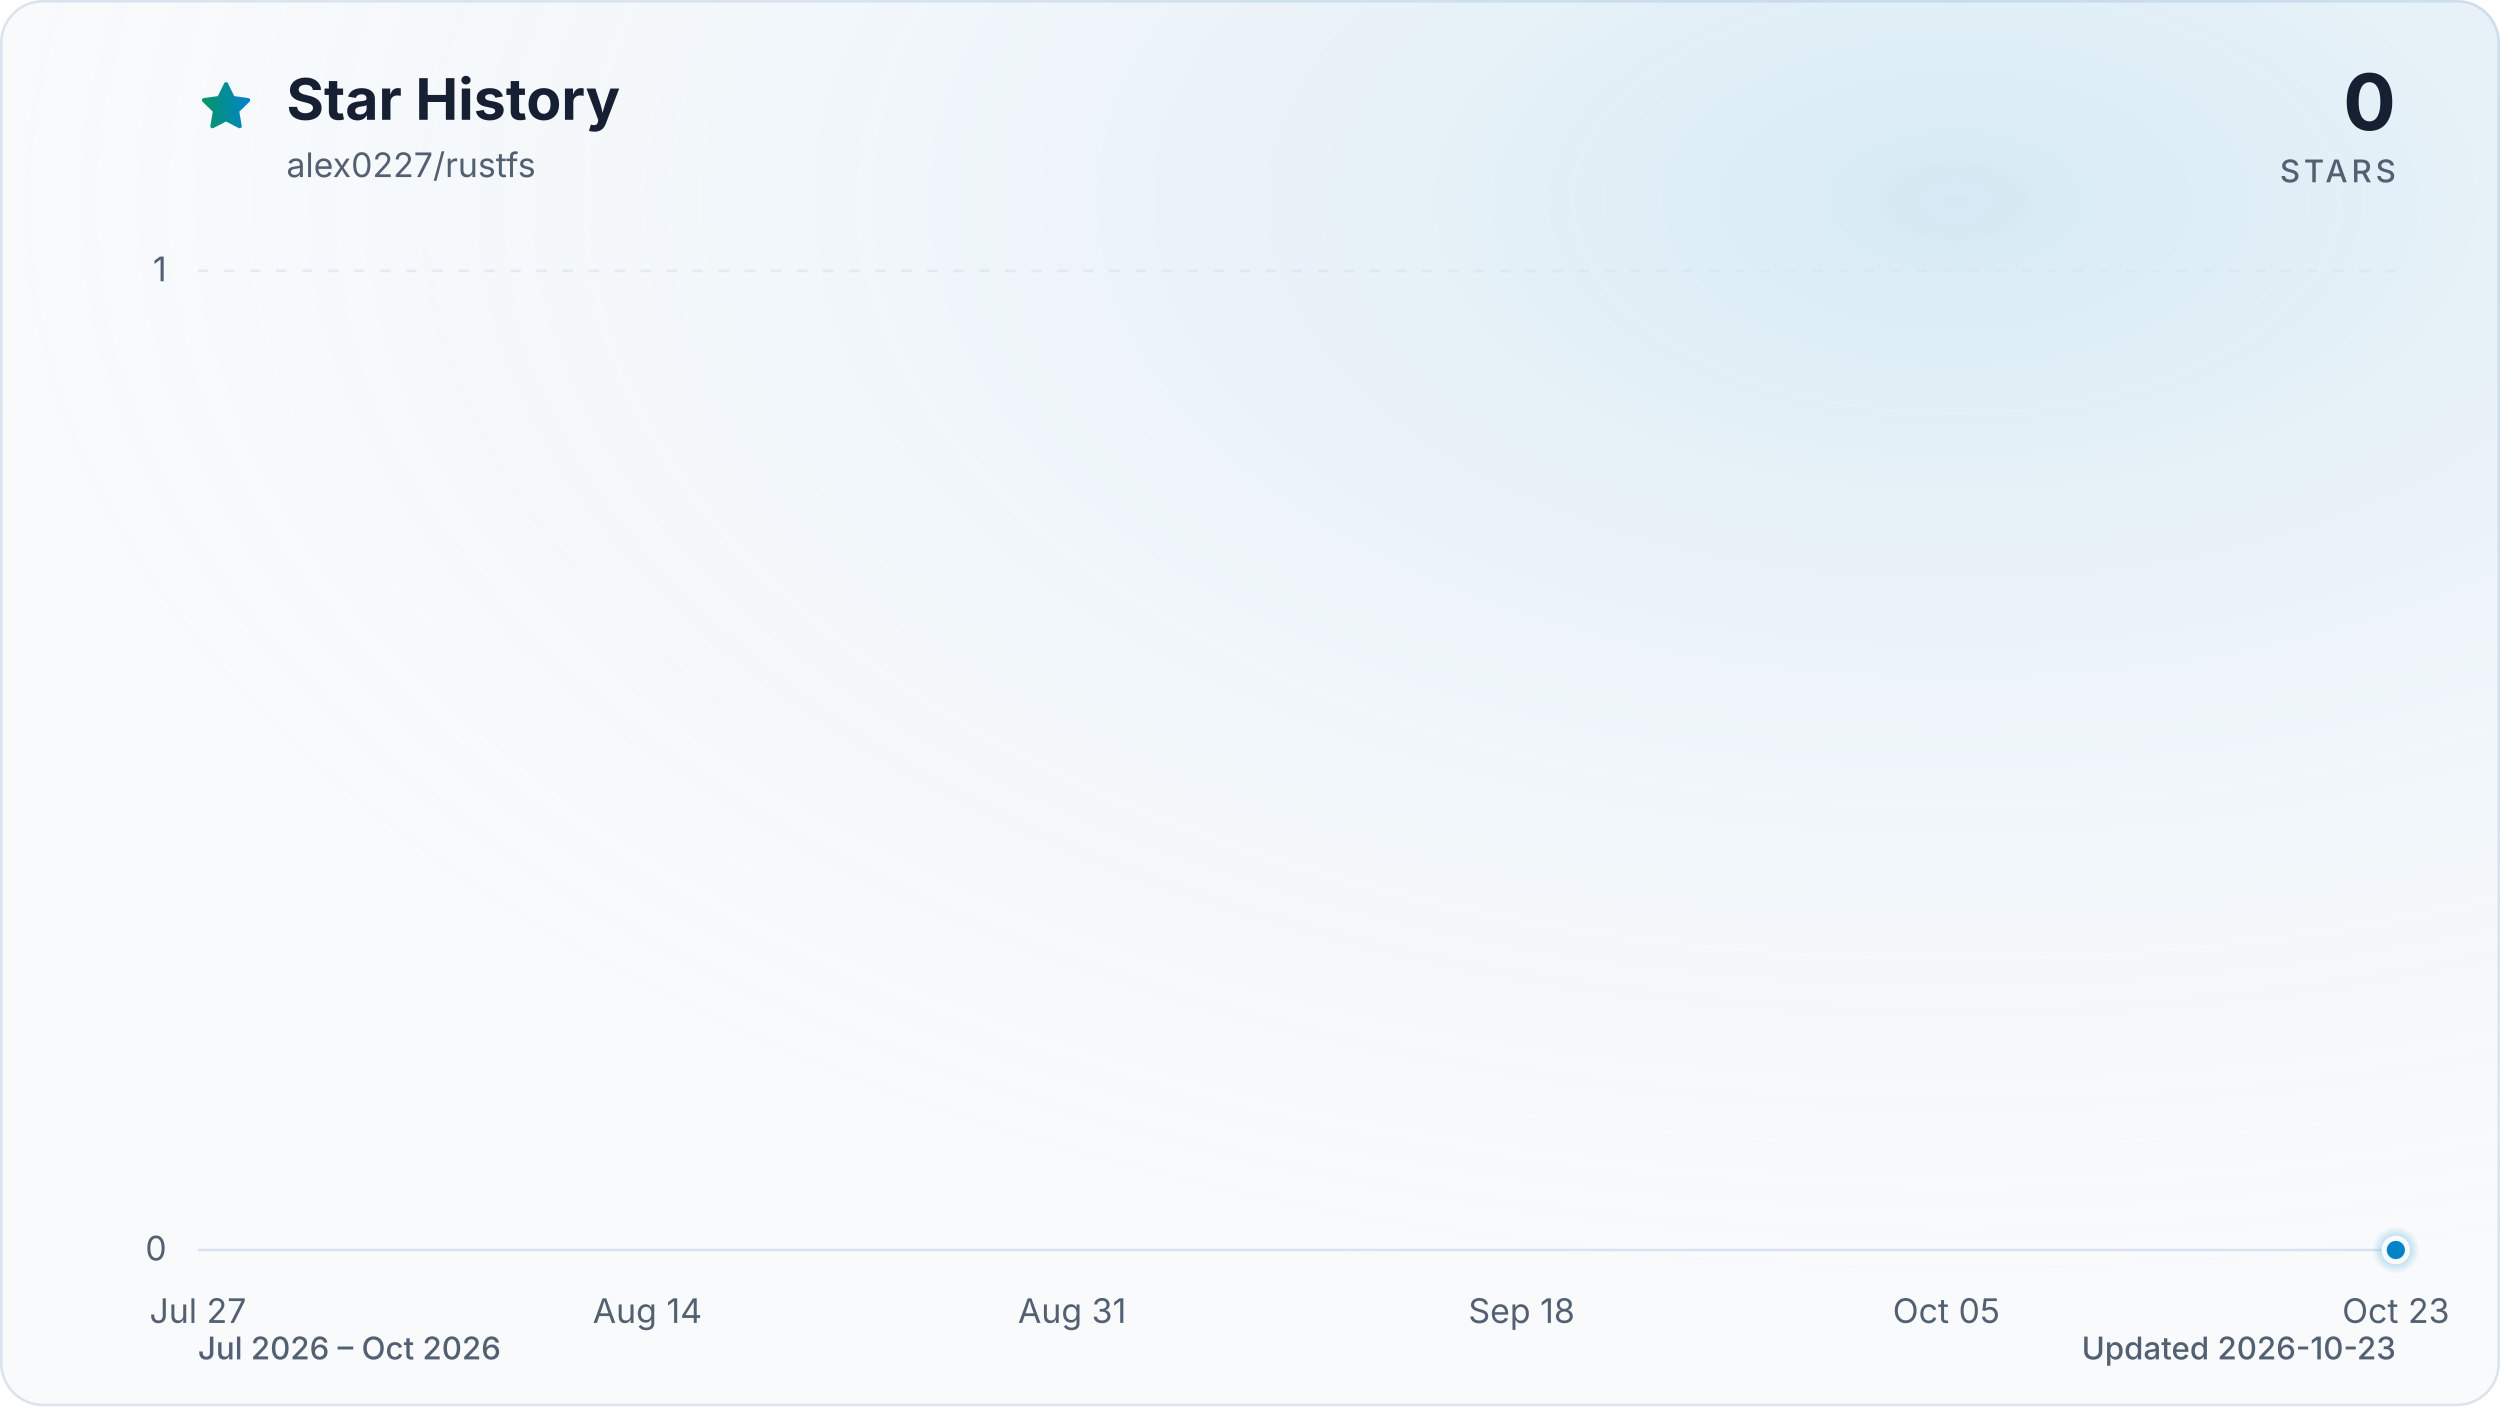
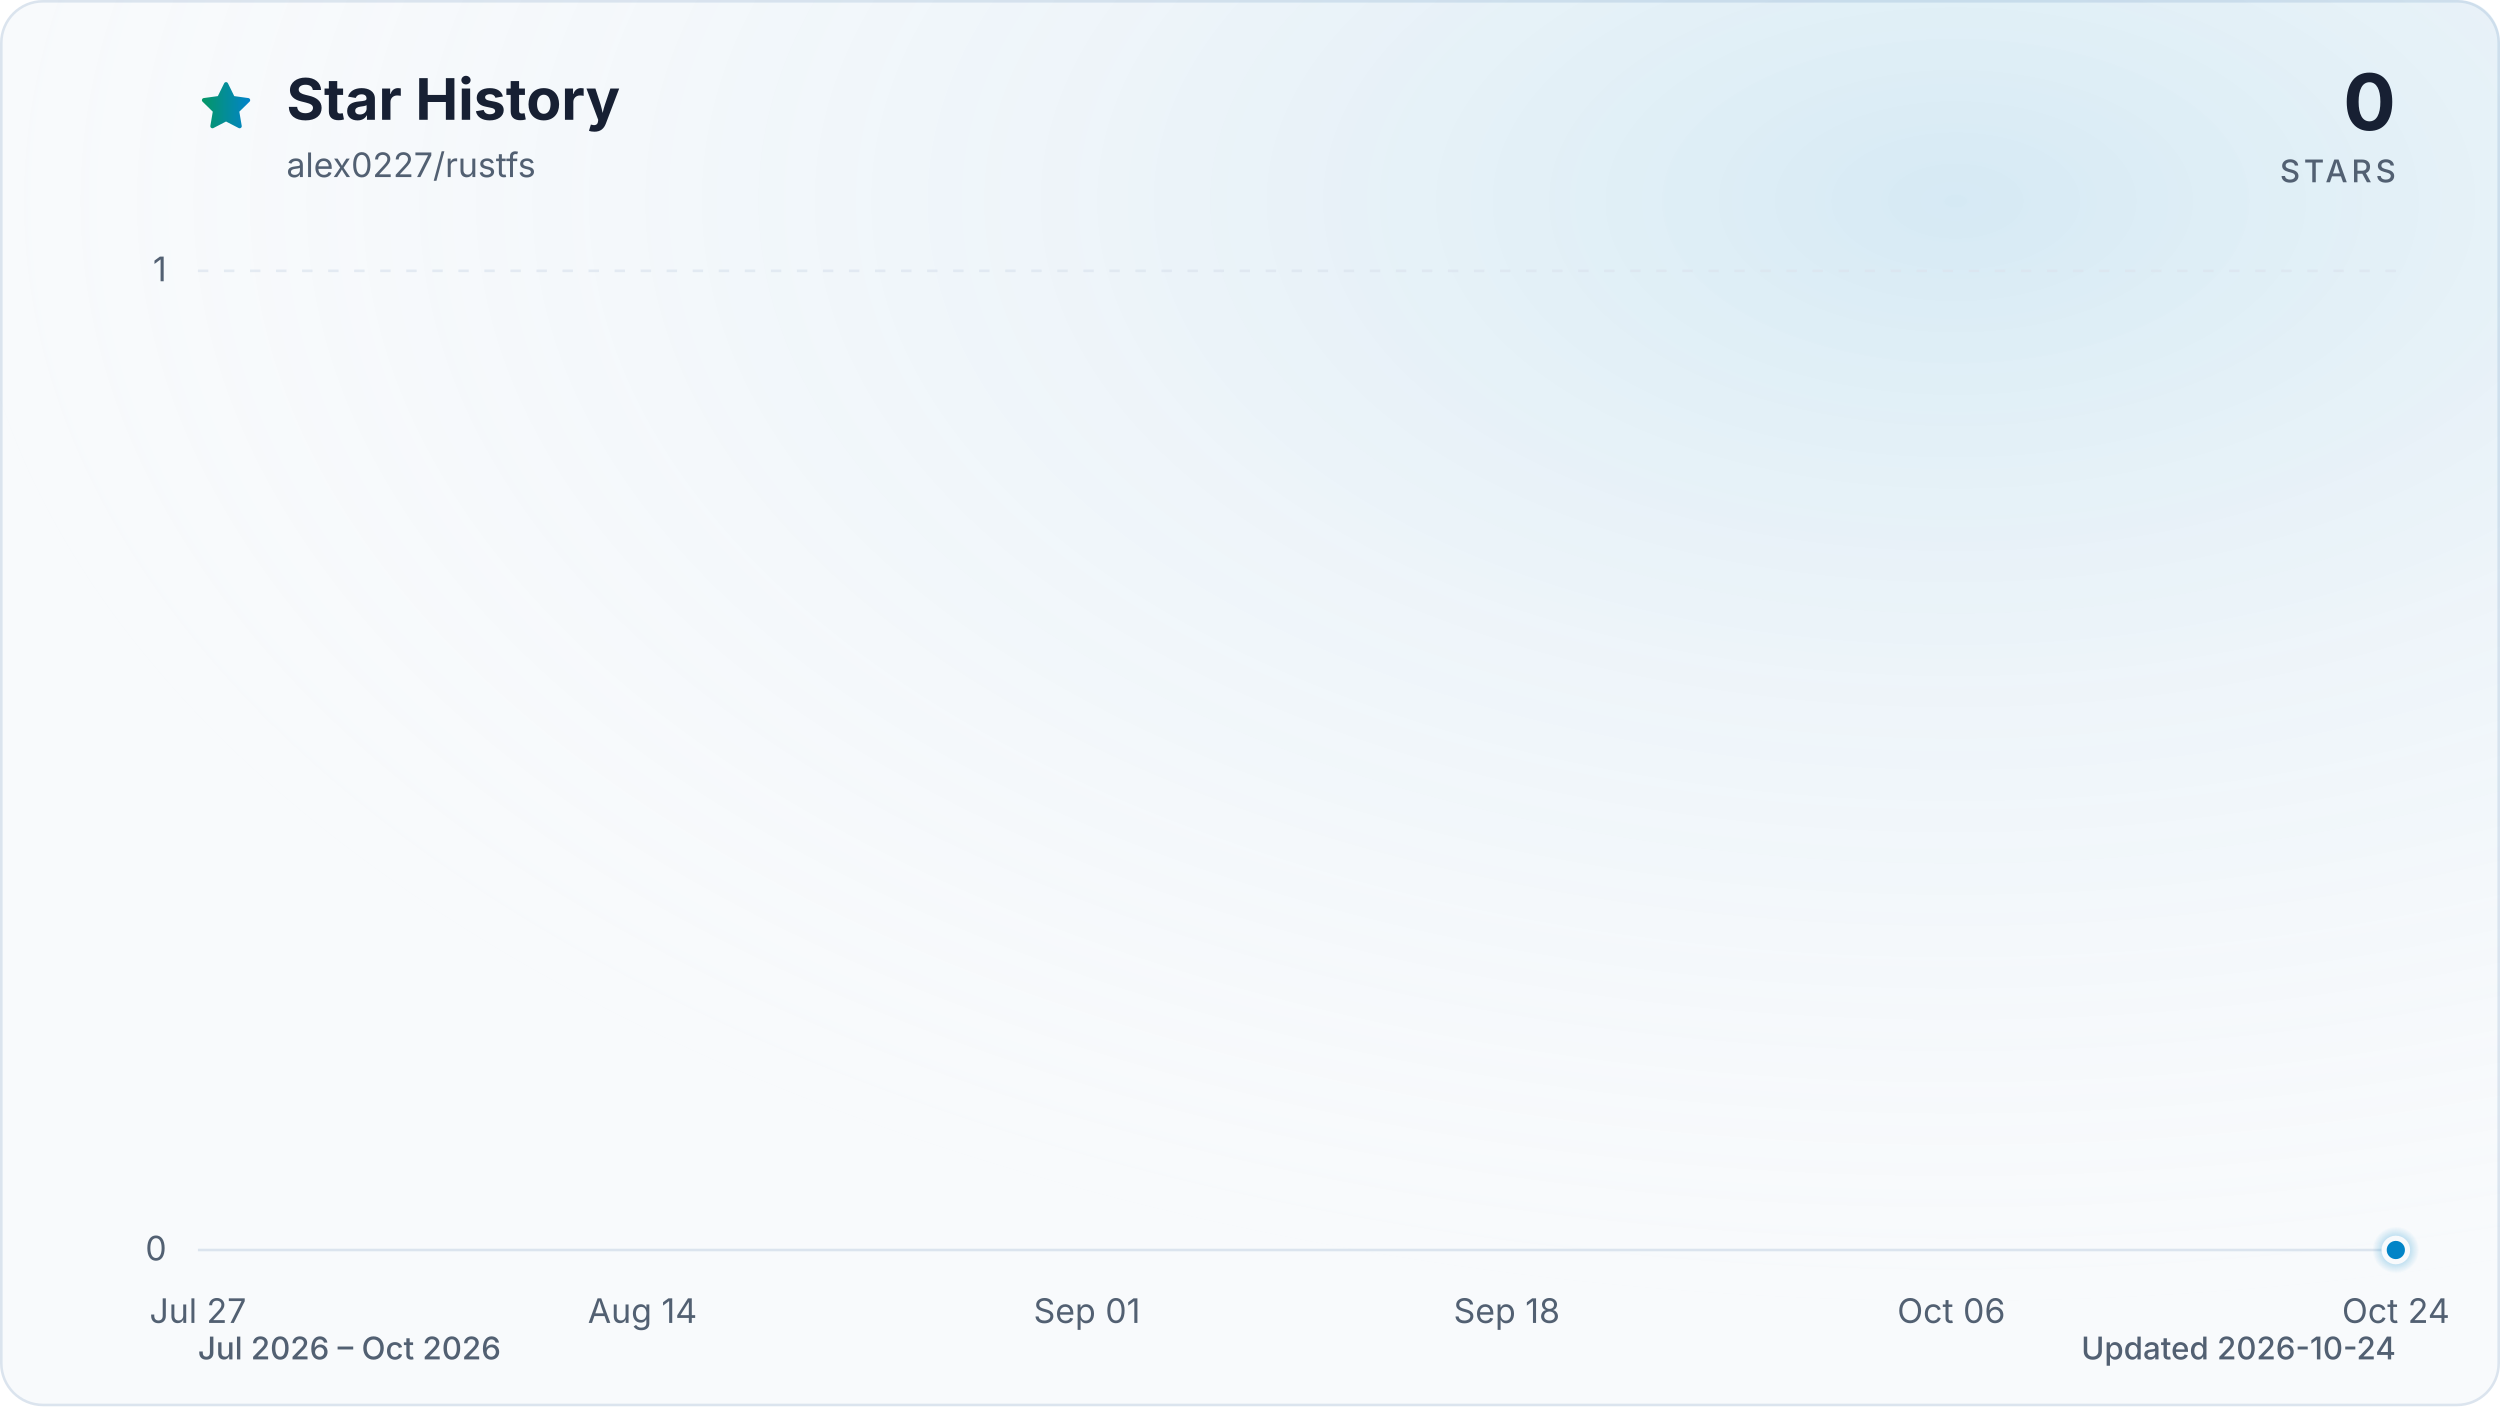
<svg xmlns="http://www.w3.org/2000/svg" viewBox="0 0 960 540" role="img" aria-labelledby="title description" data-style="gradient" data-variant="glow" data-animated="true">
  <defs>
    <linearGradient id="trend" x1="0" y1="0" x2="1" y2="0">
      <stop offset="0%" stop-color="#059669" />
      <stop offset="100%" stop-color="#0284c7" />
    </linearGradient>
    <linearGradient id="area" x1="0" y1="0" x2="0" y2="1">
      <stop offset="0%" stop-color="#059669" stop-opacity="0.30" />
      <stop offset="55%" stop-color="#0284c7" stop-opacity="0.10" />
      <stop offset="100%" stop-color="#0284c7" stop-opacity="0.01" />
    </linearGradient>
    <radialGradient id="marker-halo" cx="50%" cy="50%" r="50%">
      <stop offset="0%" stop-color="#0284c7" stop-opacity="0.55" />
      <stop offset="100%" stop-color="#0284c7" stop-opacity="0" />
    </radialGradient>
    <radialGradient id="surface-glow" cx="78%" cy="14%" r="80%">
      <stop offset="0%" stop-color="#0284c7" stop-opacity="0.14" />
      <stop offset="100%" stop-color="#f8fafc" stop-opacity="0" />
    </radialGradient>
    <filter id="trend-glow" x="-20%" y="-20%" width="140%" height="140%">
      <feGaussianBlur stdDeviation="7" />
    </filter>
  </defs>
  <style>
.trend-enter{transform-box:fill-box;transform-origin:center;animation:trend-enter 520ms cubic-bezier(0.16,1,0.3,1)}
.marker-enter{transform-box:fill-box;transform-origin:center;animation:marker-enter 320ms cubic-bezier(0.16,1,0.3,1) 200ms both}
.marker-pulse{transform-box:fill-box;transform-origin:center;animation:marker-pulse 2.6s ease-out infinite}
@keyframes trend-enter{from{opacity:.35;transform:translateY(10px)}to{opacity:1;transform:translateY(0)}}
@keyframes marker-enter{from{opacity:0;transform:scale(.4)}to{opacity:1;transform:scale(1)}}
@keyframes marker-pulse{0%{opacity:.5;transform:scale(.7)}70%,100%{opacity:0;transform:scale(2.1)}}
@media (prefers-reduced-motion:reduce){.trend-enter,.marker-enter,.marker-pulse{animation:none!important}}
@media (prefers-reduced-motion:reduce){.marker-pulse{opacity:0}}
</style>
  <rect x="0.5" y="0.5" width="959" height="539" fill="#f8fafc" stroke="#dbe4ee" stroke-width="1" rx="16" />
  <rect width="960" height="540" fill="url(#surface-glow)" rx="16" />
  <path d="M12 2.6l2.9 5.9 6.5.9-4.7 4.6 1.1 6.5-5.8-3-5.8 3 1.1-6.5-4.7-4.6 6.5-.9L12 2.6Z" transform="translate(76 30) scale(.9)" fill="url(#trend)" stroke="url(#trend)" stroke-width="1.8" stroke-linejoin="round" aria-hidden="true" />
  <text x="110" y="46" fill="#172033" font-family="ui-sans-serif, system-ui, -apple-system, BlinkMacSystemFont, 'Segoe UI', sans-serif" font-size="22" font-weight="700">Star History</text>
  <text x="110" y="68" fill="#526072" font-family="ui-sans-serif, system-ui, -apple-system, BlinkMacSystemFont, 'Segoe UI', sans-serif" font-size="13">alex0227/rustfs</text>
  <text x="920" y="50" fill="#172033" font-family="ui-sans-serif, system-ui, -apple-system, BlinkMacSystemFont, 'Segoe UI', sans-serif" font-size="30" font-weight="700" text-anchor="end">0</text>
  <text x="920" y="70" fill="#526072" font-family="ui-sans-serif, system-ui, -apple-system, BlinkMacSystemFont, 'Segoe UI', sans-serif" font-size="12" font-weight="500" letter-spacing="1.5" text-anchor="end">STARS</text>
  <line x1="76" y1="480.0" x2="920" y2="480.0" stroke="#dbe4ee" stroke-width="1" stroke-dasharray="0" opacity="1" />
  <text x="64" y="484.0" fill="#526072" font-family="ui-sans-serif, system-ui, -apple-system, BlinkMacSystemFont, 'Segoe UI', sans-serif" font-size="13" text-anchor="end">0</text>
  <line x1="76" y1="104.0" x2="920" y2="104.0" stroke="#dbe4ee" stroke-width="1" stroke-dasharray="4 6" opacity="0.7" />
  <text x="64" y="108.0" fill="#526072" font-family="ui-sans-serif, system-ui, -apple-system, BlinkMacSystemFont, 'Segoe UI', sans-serif" font-size="13" text-anchor="end">1</text>
  <text x="76.0" y="508" fill="#526072" font-family="ui-sans-serif, system-ui, -apple-system, BlinkMacSystemFont, 'Segoe UI', sans-serif" font-size="13" text-anchor="middle">Jul 27</text>
-   <text x="248.6" y="508" fill="#526072" font-family="ui-sans-serif, system-ui, -apple-system, BlinkMacSystemFont, 'Segoe UI', sans-serif" font-size="13" text-anchor="middle">Aug 14</text>
-   <text x="411.7" y="508" fill="#526072" font-family="ui-sans-serif, system-ui, -apple-system, BlinkMacSystemFont, 'Segoe UI', sans-serif" font-size="13" text-anchor="middle">Aug 31</text>
-   <text x="584.3" y="508" fill="#526072" font-family="ui-sans-serif, system-ui, -apple-system, BlinkMacSystemFont, 'Segoe UI', sans-serif" font-size="13" text-anchor="middle">Sep 18</text>
-   <text x="747.4" y="508" fill="#526072" font-family="ui-sans-serif, system-ui, -apple-system, BlinkMacSystemFont, 'Segoe UI', sans-serif" font-size="13" text-anchor="middle">Oct 05</text>
-   <text x="920.0" y="508" fill="#526072" font-family="ui-sans-serif, system-ui, -apple-system, BlinkMacSystemFont, 'Segoe UI', sans-serif" font-size="13" text-anchor="middle">Oct 23</text>
+   <text x="246.7" y="508" fill="#526072" font-family="ui-sans-serif, system-ui, -apple-system, BlinkMacSystemFont, 'Segoe UI', sans-serif" font-size="13" text-anchor="middle">Aug 14</text>
+   <text x="417.4" y="508" fill="#526072" font-family="ui-sans-serif, system-ui, -apple-system, BlinkMacSystemFont, 'Segoe UI', sans-serif" font-size="13" text-anchor="middle">Sep 01</text>
+   <text x="578.6" y="508" fill="#526072" font-family="ui-sans-serif, system-ui, -apple-system, BlinkMacSystemFont, 'Segoe UI', sans-serif" font-size="13" text-anchor="middle">Sep 18</text>
+   <text x="749.3" y="508" fill="#526072" font-family="ui-sans-serif, system-ui, -apple-system, BlinkMacSystemFont, 'Segoe UI', sans-serif" font-size="13" text-anchor="middle">Oct 06</text>
+   <text x="920.0" y="508" fill="#526072" font-family="ui-sans-serif, system-ui, -apple-system, BlinkMacSystemFont, 'Segoe UI', sans-serif" font-size="13" text-anchor="middle">Oct 24</text>
  <g class="trend-enter">
-     <path d="M 76.0 480.0 C 79.2 480.0, 82.4 480.0, 85.6 480.0 C 88.8 480.0, 92.0 480.0, 95.2 480.0 C 98.4 480.0, 101.6 480.0, 104.8 480.0 C 108.0 480.0, 111.2 480.0, 114.4 480.0 C 117.6 480.0, 120.8 480.0, 124.0 480.0 C 127.2 480.0, 130.3 480.0, 133.5 480.0 C 136.7 480.0, 139.9 480.0, 143.1 480.0 C 146.3 480.0, 149.5 480.0, 152.7 480.0 C 155.9 480.0, 159.1 480.0, 162.3 480.0 C 165.5 480.0, 168.7 480.0, 171.9 480.0 C 175.1 480.0, 178.3 480.0, 181.5 480.0 C 184.7 480.0, 187.9 480.0, 191.1 480.0 C 194.3 480.0, 197.5 480.0, 200.7 480.0 C 203.9 480.0, 207.1 480.0, 210.3 480.0 C 213.5 480.0, 216.7 480.0, 219.9 480.0 C 223.1 480.0, 226.3 480.0, 229.5 480.0 C 232.7 480.0, 235.8 480.0, 239.0 480.0 C 242.2 480.0, 245.4 480.0, 248.6 480.0 C 251.8 480.0, 255.0 480.0, 258.2 480.0 C 261.4 480.0, 264.6 480.0, 267.8 480.0 C 271.0 480.0, 274.2 480.0, 277.4 480.0 C 280.6 480.0, 283.8 480.0, 287.0 480.0 C 290.2 480.0, 293.4 480.0, 296.6 480.0 C 299.8 480.0, 303.0 480.0, 306.2 480.0 C 309.4 480.0, 312.6 480.0, 315.8 480.0 C 319.0 480.0, 322.2 480.0, 325.4 480.0 C 328.6 480.0, 331.8 480.0, 335.0 480.0 C 338.2 480.0, 341.3 480.0, 344.5 480.0 C 347.7 480.0, 350.9 480.0, 354.1 480.0 C 357.3 480.0, 360.5 480.0, 363.7 480.0 C 366.9 480.0, 370.1 480.0, 373.3 480.0 C 376.5 480.0, 379.7 480.0, 382.9 480.0 C 386.1 480.0, 389.3 480.0, 392.5 480.0 C 395.7 480.0, 398.9 480.0, 402.1 480.0 C 405.3 480.0, 408.5 480.0, 411.7 480.0 C 414.9 480.0, 418.1 480.0, 421.3 480.0 C 424.5 480.0, 427.7 480.0, 430.9 480.0 C 434.1 480.0, 437.3 480.0, 440.5 480.0 C 443.7 480.0, 446.8 480.0, 450.0 480.0 C 453.2 480.0, 456.4 480.0, 459.6 480.0 C 462.8 480.0, 466.0 480.0, 469.2 480.0 C 472.4 480.0, 475.6 480.0, 478.8 480.0 C 482.0 480.0, 485.2 480.0, 488.4 480.0 C 491.6 480.0, 494.8 480.0, 498.0 480.0 C 501.2 480.0, 504.4 480.0, 507.6 480.0 C 510.8 480.0, 514.0 480.0, 517.2 480.0 C 520.4 480.0, 523.6 480.0, 526.8 480.0 C 530.0 480.0, 533.2 480.0, 536.4 480.0 C 539.6 480.0, 542.8 480.0, 546.0 480.0 C 549.2 480.0, 552.3 480.0, 555.5 480.0 C 558.7 480.0, 561.9 480.0, 565.1 480.0 C 568.3 480.0, 571.5 480.0, 574.7 480.0 C 577.9 480.0, 581.1 480.0, 584.3 480.0 C 587.5 480.0, 590.7 480.0, 593.9 480.0 C 597.1 480.0, 600.3 480.0, 603.5 480.0 C 606.7 480.0, 609.9 480.0, 613.1 480.0 C 616.3 480.0, 619.5 480.0, 622.7 480.0 C 625.9 480.0, 629.1 480.0, 632.3 480.0 C 635.5 480.0, 638.7 480.0, 641.9 480.0 C 645.1 480.0, 648.3 480.0, 651.5 480.0 C 654.7 480.0, 657.8 480.0, 661.0 480.0 C 664.2 480.0, 667.4 480.0, 670.6 480.0 C 673.8 480.0, 677.0 480.0, 680.2 480.0 C 683.4 480.0, 686.6 480.0, 689.8 480.0 C 693.0 480.0, 696.2 480.0, 699.4 480.0 C 702.6 480.0, 705.8 480.0, 709.0 480.0 C 712.2 480.0, 715.4 480.0, 718.6 480.0 C 721.8 480.0, 725.0 480.0, 728.2 480.0 C 731.4 480.0, 734.6 480.0, 737.8 480.0 C 741.0 480.0, 744.2 480.0, 747.4 480.0 C 750.6 480.0, 753.8 480.0, 757.0 480.0 C 760.2 480.0, 763.3 480.0, 766.5 480.0 C 769.7 480.0, 772.9 480.0, 776.1 480.0 C 779.3 480.0, 782.5 480.0, 785.7 480.0 C 788.9 480.0, 792.1 480.0, 795.3 480.0 C 798.5 480.0, 801.7 480.0, 804.9 480.0 C 808.1 480.0, 811.3 480.0, 814.5 480.0 C 817.7 480.0, 820.9 480.0, 824.1 480.0 C 827.3 480.0, 830.5 480.0, 833.7 480.0 C 836.9 480.0, 840.1 480.0, 843.3 480.0 C 846.5 480.0, 849.7 480.0, 852.9 480.0 C 856.1 480.0, 859.3 480.0, 862.5 480.0 C 865.7 480.0, 868.8 480.0, 872.0 480.0 C 875.2 480.0, 878.4 480.0, 881.6 480.0 C 884.8 480.0, 888.0 480.0, 891.2 480.0 C 894.4 480.0, 897.6 480.0, 900.8 480.0 C 904.0 480.0, 907.2 480.0, 910.4 480.0 C 913.6 480.0, 916.8 480.0, 920.0 480.0 L 920.0 480.0 L 76.0 480.0 Z" fill="url(#area)" />
-     <path d="M 76.0 480.0 C 79.2 480.0, 82.4 480.0, 85.6 480.0 C 88.8 480.0, 92.0 480.0, 95.2 480.0 C 98.4 480.0, 101.6 480.0, 104.8 480.0 C 108.0 480.0, 111.2 480.0, 114.4 480.0 C 117.6 480.0, 120.8 480.0, 124.0 480.0 C 127.2 480.0, 130.3 480.0, 133.5 480.0 C 136.7 480.0, 139.9 480.0, 143.1 480.0 C 146.3 480.0, 149.5 480.0, 152.7 480.0 C 155.9 480.0, 159.1 480.0, 162.3 480.0 C 165.5 480.0, 168.7 480.0, 171.9 480.0 C 175.1 480.0, 178.3 480.0, 181.5 480.0 C 184.7 480.0, 187.9 480.0, 191.1 480.0 C 194.3 480.0, 197.5 480.0, 200.7 480.0 C 203.9 480.0, 207.1 480.0, 210.3 480.0 C 213.5 480.0, 216.7 480.0, 219.9 480.0 C 223.1 480.0, 226.3 480.0, 229.5 480.0 C 232.7 480.0, 235.8 480.0, 239.0 480.0 C 242.2 480.0, 245.4 480.0, 248.6 480.0 C 251.8 480.0, 255.0 480.0, 258.2 480.0 C 261.4 480.0, 264.6 480.0, 267.8 480.0 C 271.0 480.0, 274.2 480.0, 277.4 480.0 C 280.6 480.0, 283.8 480.0, 287.0 480.0 C 290.2 480.0, 293.4 480.0, 296.6 480.0 C 299.8 480.0, 303.0 480.0, 306.2 480.0 C 309.4 480.0, 312.6 480.0, 315.8 480.0 C 319.0 480.0, 322.2 480.0, 325.4 480.0 C 328.6 480.0, 331.8 480.0, 335.0 480.0 C 338.2 480.0, 341.3 480.0, 344.5 480.0 C 347.7 480.0, 350.9 480.0, 354.1 480.0 C 357.3 480.0, 360.5 480.0, 363.7 480.0 C 366.9 480.0, 370.1 480.0, 373.3 480.0 C 376.5 480.0, 379.7 480.0, 382.9 480.0 C 386.1 480.0, 389.3 480.0, 392.5 480.0 C 395.7 480.0, 398.9 480.0, 402.1 480.0 C 405.3 480.0, 408.5 480.0, 411.7 480.0 C 414.9 480.0, 418.1 480.0, 421.3 480.0 C 424.5 480.0, 427.7 480.0, 430.9 480.0 C 434.1 480.0, 437.3 480.0, 440.5 480.0 C 443.7 480.0, 446.8 480.0, 450.0 480.0 C 453.2 480.0, 456.4 480.0, 459.6 480.0 C 462.8 480.0, 466.0 480.0, 469.2 480.0 C 472.4 480.0, 475.6 480.0, 478.8 480.0 C 482.0 480.0, 485.2 480.0, 488.4 480.0 C 491.6 480.0, 494.8 480.0, 498.0 480.0 C 501.2 480.0, 504.4 480.0, 507.6 480.0 C 510.8 480.0, 514.0 480.0, 517.2 480.0 C 520.4 480.0, 523.6 480.0, 526.8 480.0 C 530.0 480.0, 533.2 480.0, 536.4 480.0 C 539.6 480.0, 542.8 480.0, 546.0 480.0 C 549.2 480.0, 552.3 480.0, 555.5 480.0 C 558.7 480.0, 561.9 480.0, 565.1 480.0 C 568.3 480.0, 571.5 480.0, 574.7 480.0 C 577.9 480.0, 581.1 480.0, 584.3 480.0 C 587.5 480.0, 590.7 480.0, 593.9 480.0 C 597.1 480.0, 600.3 480.0, 603.5 480.0 C 606.7 480.0, 609.9 480.0, 613.1 480.0 C 616.3 480.0, 619.5 480.0, 622.7 480.0 C 625.9 480.0, 629.1 480.0, 632.3 480.0 C 635.5 480.0, 638.7 480.0, 641.9 480.0 C 645.1 480.0, 648.3 480.0, 651.5 480.0 C 654.7 480.0, 657.8 480.0, 661.0 480.0 C 664.2 480.0, 667.4 480.0, 670.6 480.0 C 673.8 480.0, 677.0 480.0, 680.2 480.0 C 683.4 480.0, 686.6 480.0, 689.8 480.0 C 693.0 480.0, 696.2 480.0, 699.4 480.0 C 702.6 480.0, 705.8 480.0, 709.0 480.0 C 712.2 480.0, 715.4 480.0, 718.6 480.0 C 721.8 480.0, 725.0 480.0, 728.2 480.0 C 731.4 480.0, 734.6 480.0, 737.8 480.0 C 741.0 480.0, 744.2 480.0, 747.4 480.0 C 750.6 480.0, 753.8 480.0, 757.0 480.0 C 760.2 480.0, 763.3 480.0, 766.5 480.0 C 769.7 480.0, 772.9 480.0, 776.1 480.0 C 779.3 480.0, 782.5 480.0, 785.7 480.0 C 788.9 480.0, 792.1 480.0, 795.3 480.0 C 798.5 480.0, 801.7 480.0, 804.9 480.0 C 808.1 480.0, 811.3 480.0, 814.5 480.0 C 817.7 480.0, 820.9 480.0, 824.1 480.0 C 827.3 480.0, 830.5 480.0, 833.7 480.0 C 836.9 480.0, 840.1 480.0, 843.3 480.0 C 846.5 480.0, 849.7 480.0, 852.9 480.0 C 856.1 480.0, 859.3 480.0, 862.5 480.0 C 865.7 480.0, 868.8 480.0, 872.0 480.0 C 875.2 480.0, 878.4 480.0, 881.6 480.0 C 884.8 480.0, 888.0 480.0, 891.2 480.0 C 894.4 480.0, 897.6 480.0, 900.8 480.0 C 904.0 480.0, 907.2 480.0, 910.4 480.0 C 913.6 480.0, 916.8 480.0, 920.0 480.0" fill="none" stroke="url(#trend)" stroke-width="12" stroke-linecap="round" stroke-linejoin="round" opacity="0.16" filter="url(#trend-glow)" />
-     <path d="M 76.0 480.0 C 79.2 480.0, 82.4 480.0, 85.6 480.0 C 88.8 480.0, 92.0 480.0, 95.2 480.0 C 98.4 480.0, 101.6 480.0, 104.8 480.0 C 108.0 480.0, 111.2 480.0, 114.4 480.0 C 117.6 480.0, 120.8 480.0, 124.0 480.0 C 127.2 480.0, 130.3 480.0, 133.5 480.0 C 136.7 480.0, 139.9 480.0, 143.1 480.0 C 146.3 480.0, 149.5 480.0, 152.7 480.0 C 155.9 480.0, 159.1 480.0, 162.3 480.0 C 165.5 480.0, 168.7 480.0, 171.9 480.0 C 175.1 480.0, 178.3 480.0, 181.5 480.0 C 184.7 480.0, 187.9 480.0, 191.1 480.0 C 194.3 480.0, 197.5 480.0, 200.7 480.0 C 203.9 480.0, 207.1 480.0, 210.3 480.0 C 213.5 480.0, 216.7 480.0, 219.9 480.0 C 223.1 480.0, 226.3 480.0, 229.5 480.0 C 232.7 480.0, 235.8 480.0, 239.0 480.0 C 242.2 480.0, 245.4 480.0, 248.6 480.0 C 251.8 480.0, 255.0 480.0, 258.2 480.0 C 261.4 480.0, 264.6 480.0, 267.8 480.0 C 271.0 480.0, 274.2 480.0, 277.4 480.0 C 280.6 480.0, 283.8 480.0, 287.0 480.0 C 290.2 480.0, 293.4 480.0, 296.6 480.0 C 299.8 480.0, 303.0 480.0, 306.2 480.0 C 309.4 480.0, 312.6 480.0, 315.8 480.0 C 319.0 480.0, 322.2 480.0, 325.4 480.0 C 328.6 480.0, 331.8 480.0, 335.0 480.0 C 338.2 480.0, 341.3 480.0, 344.5 480.0 C 347.7 480.0, 350.9 480.0, 354.1 480.0 C 357.3 480.0, 360.5 480.0, 363.7 480.0 C 366.9 480.0, 370.1 480.0, 373.3 480.0 C 376.5 480.0, 379.7 480.0, 382.9 480.0 C 386.1 480.0, 389.3 480.0, 392.5 480.0 C 395.7 480.0, 398.9 480.0, 402.1 480.0 C 405.3 480.0, 408.5 480.0, 411.7 480.0 C 414.9 480.0, 418.1 480.0, 421.3 480.0 C 424.5 480.0, 427.7 480.0, 430.9 480.0 C 434.1 480.0, 437.3 480.0, 440.5 480.0 C 443.7 480.0, 446.8 480.0, 450.0 480.0 C 453.2 480.0, 456.4 480.0, 459.6 480.0 C 462.8 480.0, 466.0 480.0, 469.2 480.0 C 472.4 480.0, 475.6 480.0, 478.8 480.0 C 482.0 480.0, 485.2 480.0, 488.4 480.0 C 491.6 480.0, 494.8 480.0, 498.0 480.0 C 501.2 480.0, 504.4 480.0, 507.6 480.0 C 510.8 480.0, 514.0 480.0, 517.2 480.0 C 520.4 480.0, 523.6 480.0, 526.8 480.0 C 530.0 480.0, 533.2 480.0, 536.4 480.0 C 539.6 480.0, 542.8 480.0, 546.0 480.0 C 549.2 480.0, 552.3 480.0, 555.5 480.0 C 558.7 480.0, 561.9 480.0, 565.1 480.0 C 568.3 480.0, 571.5 480.0, 574.7 480.0 C 577.9 480.0, 581.1 480.0, 584.3 480.0 C 587.5 480.0, 590.7 480.0, 593.9 480.0 C 597.1 480.0, 600.3 480.0, 603.5 480.0 C 606.7 480.0, 609.9 480.0, 613.1 480.0 C 616.3 480.0, 619.5 480.0, 622.7 480.0 C 625.9 480.0, 629.1 480.0, 632.3 480.0 C 635.5 480.0, 638.7 480.0, 641.9 480.0 C 645.1 480.0, 648.3 480.0, 651.5 480.0 C 654.7 480.0, 657.8 480.0, 661.0 480.0 C 664.2 480.0, 667.4 480.0, 670.6 480.0 C 673.8 480.0, 677.0 480.0, 680.2 480.0 C 683.4 480.0, 686.6 480.0, 689.8 480.0 C 693.0 480.0, 696.2 480.0, 699.4 480.0 C 702.6 480.0, 705.8 480.0, 709.0 480.0 C 712.2 480.0, 715.4 480.0, 718.6 480.0 C 721.8 480.0, 725.0 480.0, 728.2 480.0 C 731.4 480.0, 734.6 480.0, 737.8 480.0 C 741.0 480.0, 744.2 480.0, 747.4 480.0 C 750.6 480.0, 753.8 480.0, 757.0 480.0 C 760.2 480.0, 763.3 480.0, 766.5 480.0 C 769.7 480.0, 772.9 480.0, 776.1 480.0 C 779.3 480.0, 782.5 480.0, 785.7 480.0 C 788.9 480.0, 792.1 480.0, 795.3 480.0 C 798.5 480.0, 801.7 480.0, 804.9 480.0 C 808.1 480.0, 811.3 480.0, 814.5 480.0 C 817.7 480.0, 820.9 480.0, 824.1 480.0 C 827.3 480.0, 830.5 480.0, 833.7 480.0 C 836.9 480.0, 840.1 480.0, 843.3 480.0 C 846.5 480.0, 849.7 480.0, 852.9 480.0 C 856.1 480.0, 859.3 480.0, 862.5 480.0 C 865.7 480.0, 868.8 480.0, 872.0 480.0 C 875.2 480.0, 878.4 480.0, 881.6 480.0 C 884.8 480.0, 888.0 480.0, 891.2 480.0 C 894.4 480.0, 897.6 480.0, 900.8 480.0 C 904.0 480.0, 907.2 480.0, 910.4 480.0 C 913.6 480.0, 916.8 480.0, 920.0 480.0" fill="none" stroke="url(#trend)" stroke-width="3" stroke-linecap="round" stroke-linejoin="round" />
+     <path d="M 76.0 480.0 C 79.2 480.0, 82.3 480.0, 85.5 480.0 C 88.6 480.0, 91.8 480.0, 95.0 480.0 C 98.1 480.0, 101.3 480.0, 104.4 480.0 C 107.6 480.0, 110.8 480.0, 113.9 480.0 C 117.1 480.0, 120.3 480.0, 123.4 480.0 C 126.6 480.0, 129.7 480.0, 132.9 480.0 C 136.1 480.0, 139.2 480.0, 142.4 480.0 C 145.5 480.0, 148.7 480.0, 151.9 480.0 C 155.0 480.0, 158.2 480.0, 161.3 480.0 C 164.5 480.0, 167.7 480.0, 170.8 480.0 C 174.0 480.0, 177.2 480.0, 180.3 480.0 C 183.5 480.0, 186.6 480.0, 189.8 480.0 C 193.0 480.0, 196.1 480.0, 199.3 480.0 C 202.4 480.0, 205.6 480.0, 208.8 480.0 C 211.9 480.0, 215.1 480.0, 218.2 480.0 C 221.4 480.0, 224.6 480.0, 227.7 480.0 C 230.9 480.0, 234.1 480.0, 237.2 480.0 C 240.4 480.0, 243.5 480.0, 246.7 480.0 C 249.9 480.0, 253.0 480.0, 256.2 480.0 C 259.3 480.0, 262.5 480.0, 265.7 480.0 C 268.8 480.0, 272.0 480.0, 275.1 480.0 C 278.3 480.0, 281.5 480.0, 284.6 480.0 C 287.8 480.0, 291.0 480.0, 294.1 480.0 C 297.3 480.0, 300.4 480.0, 303.6 480.0 C 306.8 480.0, 309.9 480.0, 313.1 480.0 C 316.2 480.0, 319.4 480.0, 322.6 480.0 C 325.7 480.0, 328.9 480.0, 332.0 480.0 C 335.2 480.0, 338.4 480.0, 341.5 480.0 C 344.7 480.0, 347.9 480.0, 351.0 480.0 C 354.2 480.0, 357.3 480.0, 360.5 480.0 C 363.7 480.0, 366.8 480.0, 370.0 480.0 C 373.1 480.0, 376.3 480.0, 379.5 480.0 C 382.6 480.0, 385.8 480.0, 388.9 480.0 C 392.1 480.0, 395.3 480.0, 398.4 480.0 C 401.6 480.0, 404.7 480.0, 407.9 480.0 C 411.1 480.0, 414.2 480.0, 417.4 480.0 C 420.6 480.0, 423.7 480.0, 426.9 480.0 C 430.0 480.0, 433.2 480.0, 436.4 480.0 C 439.5 480.0, 442.7 480.0, 445.8 480.0 C 449.0 480.0, 452.2 480.0, 455.3 480.0 C 458.5 480.0, 461.6 480.0, 464.8 480.0 C 468.0 480.0, 471.1 480.0, 474.3 480.0 C 477.5 480.0, 480.6 480.0, 483.8 480.0 C 486.9 480.0, 490.1 480.0, 493.3 480.0 C 496.4 480.0, 499.6 480.0, 502.7 480.0 C 505.9 480.0, 509.1 480.0, 512.2 480.0 C 515.4 480.0, 518.5 480.0, 521.7 480.0 C 524.9 480.0, 528.0 480.0, 531.2 480.0 C 534.4 480.0, 537.5 480.0, 540.7 480.0 C 543.8 480.0, 547.0 480.0, 550.2 480.0 C 553.3 480.0, 556.5 480.0, 559.6 480.0 C 562.8 480.0, 566.0 480.0, 569.1 480.0 C 572.3 480.0, 575.4 480.0, 578.6 480.0 C 581.8 480.0, 584.9 480.0, 588.1 480.0 C 591.3 480.0, 594.4 480.0, 597.6 480.0 C 600.7 480.0, 603.9 480.0, 607.1 480.0 C 610.2 480.0, 613.4 480.0, 616.5 480.0 C 619.7 480.0, 622.9 480.0, 626.0 480.0 C 629.2 480.0, 632.3 480.0, 635.5 480.0 C 638.7 480.0, 641.8 480.0, 645.0 480.0 C 648.1 480.0, 651.3 480.0, 654.5 480.0 C 657.6 480.0, 660.8 480.0, 664.0 480.0 C 667.1 480.0, 670.3 480.0, 673.4 480.0 C 676.6 480.0, 679.8 480.0, 682.9 480.0 C 686.1 480.0, 689.2 480.0, 692.4 480.0 C 695.6 480.0, 698.7 480.0, 701.9 480.0 C 705.0 480.0, 708.2 480.0, 711.4 480.0 C 714.5 480.0, 717.7 480.0, 720.9 480.0 C 724.0 480.0, 727.2 480.0, 730.3 480.0 C 733.5 480.0, 736.7 480.0, 739.8 480.0 C 743.0 480.0, 746.1 480.0, 749.3 480.0 C 752.5 480.0, 755.6 480.0, 758.8 480.0 C 761.9 480.0, 765.1 480.0, 768.3 480.0 C 771.4 480.0, 774.6 480.0, 777.8 480.0 C 780.9 480.0, 784.1 480.0, 787.2 480.0 C 790.4 480.0, 793.6 480.0, 796.7 480.0 C 799.9 480.0, 803.0 480.0, 806.2 480.0 C 809.4 480.0, 812.5 480.0, 815.7 480.0 C 818.8 480.0, 822.0 480.0, 825.2 480.0 C 828.3 480.0, 831.5 480.0, 834.7 480.0 C 837.8 480.0, 841.0 480.0, 844.1 480.0 C 847.3 480.0, 850.5 480.0, 853.6 480.0 C 856.8 480.0, 859.9 480.0, 863.1 480.0 C 866.3 480.0, 869.4 480.0, 872.6 480.0 C 875.7 480.0, 878.9 480.0, 882.1 480.0 C 885.2 480.0, 888.4 480.0, 891.6 480.0 C 894.7 480.0, 897.9 480.0, 901.0 480.0 C 904.2 480.0, 907.4 480.0, 910.5 480.0 C 913.7 480.0, 916.8 480.0, 920.0 480.0 L 920.0 480.0 L 76.0 480.0 Z" fill="url(#area)" />
+     <path d="M 76.0 480.0 C 79.2 480.0, 82.3 480.0, 85.5 480.0 C 88.6 480.0, 91.8 480.0, 95.0 480.0 C 98.1 480.0, 101.3 480.0, 104.4 480.0 C 107.6 480.0, 110.8 480.0, 113.9 480.0 C 117.1 480.0, 120.3 480.0, 123.4 480.0 C 126.6 480.0, 129.7 480.0, 132.9 480.0 C 136.1 480.0, 139.2 480.0, 142.4 480.0 C 145.5 480.0, 148.7 480.0, 151.9 480.0 C 155.0 480.0, 158.2 480.0, 161.3 480.0 C 164.5 480.0, 167.7 480.0, 170.8 480.0 C 174.0 480.0, 177.2 480.0, 180.3 480.0 C 183.5 480.0, 186.6 480.0, 189.8 480.0 C 193.0 480.0, 196.1 480.0, 199.3 480.0 C 202.4 480.0, 205.6 480.0, 208.8 480.0 C 211.9 480.0, 215.1 480.0, 218.2 480.0 C 221.4 480.0, 224.6 480.0, 227.7 480.0 C 230.9 480.0, 234.1 480.0, 237.2 480.0 C 240.4 480.0, 243.5 480.0, 246.7 480.0 C 249.9 480.0, 253.0 480.0, 256.2 480.0 C 259.3 480.0, 262.5 480.0, 265.7 480.0 C 268.8 480.0, 272.0 480.0, 275.1 480.0 C 278.3 480.0, 281.5 480.0, 284.6 480.0 C 287.8 480.0, 291.0 480.0, 294.1 480.0 C 297.3 480.0, 300.4 480.0, 303.6 480.0 C 306.8 480.0, 309.9 480.0, 313.1 480.0 C 316.2 480.0, 319.4 480.0, 322.6 480.0 C 325.7 480.0, 328.9 480.0, 332.0 480.0 C 335.2 480.0, 338.4 480.0, 341.5 480.0 C 344.7 480.0, 347.9 480.0, 351.0 480.0 C 354.2 480.0, 357.3 480.0, 360.5 480.0 C 363.7 480.0, 366.8 480.0, 370.0 480.0 C 373.1 480.0, 376.3 480.0, 379.5 480.0 C 382.6 480.0, 385.8 480.0, 388.9 480.0 C 392.1 480.0, 395.3 480.0, 398.4 480.0 C 401.6 480.0, 404.7 480.0, 407.9 480.0 C 411.1 480.0, 414.2 480.0, 417.4 480.0 C 420.6 480.0, 423.7 480.0, 426.9 480.0 C 430.0 480.0, 433.2 480.0, 436.4 480.0 C 439.5 480.0, 442.7 480.0, 445.8 480.0 C 449.0 480.0, 452.2 480.0, 455.3 480.0 C 458.5 480.0, 461.6 480.0, 464.8 480.0 C 468.0 480.0, 471.1 480.0, 474.3 480.0 C 477.5 480.0, 480.6 480.0, 483.8 480.0 C 486.9 480.0, 490.1 480.0, 493.3 480.0 C 496.4 480.0, 499.6 480.0, 502.7 480.0 C 505.9 480.0, 509.1 480.0, 512.2 480.0 C 515.4 480.0, 518.5 480.0, 521.7 480.0 C 524.9 480.0, 528.0 480.0, 531.2 480.0 C 534.4 480.0, 537.5 480.0, 540.7 480.0 C 543.8 480.0, 547.0 480.0, 550.2 480.0 C 553.3 480.0, 556.5 480.0, 559.6 480.0 C 562.8 480.0, 566.0 480.0, 569.1 480.0 C 572.3 480.0, 575.4 480.0, 578.6 480.0 C 581.8 480.0, 584.9 480.0, 588.1 480.0 C 591.3 480.0, 594.4 480.0, 597.6 480.0 C 600.7 480.0, 603.9 480.0, 607.1 480.0 C 610.2 480.0, 613.4 480.0, 616.5 480.0 C 619.7 480.0, 622.9 480.0, 626.0 480.0 C 629.2 480.0, 632.3 480.0, 635.5 480.0 C 638.7 480.0, 641.8 480.0, 645.0 480.0 C 648.1 480.0, 651.3 480.0, 654.5 480.0 C 657.6 480.0, 660.8 480.0, 664.0 480.0 C 667.1 480.0, 670.3 480.0, 673.4 480.0 C 676.6 480.0, 679.8 480.0, 682.9 480.0 C 686.1 480.0, 689.2 480.0, 692.4 480.0 C 695.6 480.0, 698.7 480.0, 701.9 480.0 C 705.0 480.0, 708.2 480.0, 711.4 480.0 C 714.5 480.0, 717.7 480.0, 720.9 480.0 C 724.0 480.0, 727.2 480.0, 730.3 480.0 C 733.5 480.0, 736.7 480.0, 739.8 480.0 C 743.0 480.0, 746.1 480.0, 749.3 480.0 C 752.5 480.0, 755.6 480.0, 758.8 480.0 C 761.9 480.0, 765.1 480.0, 768.3 480.0 C 771.4 480.0, 774.6 480.0, 777.8 480.0 C 780.9 480.0, 784.1 480.0, 787.2 480.0 C 790.4 480.0, 793.6 480.0, 796.7 480.0 C 799.9 480.0, 803.0 480.0, 806.2 480.0 C 809.4 480.0, 812.5 480.0, 815.7 480.0 C 818.8 480.0, 822.0 480.0, 825.2 480.0 C 828.3 480.0, 831.5 480.0, 834.7 480.0 C 837.8 480.0, 841.0 480.0, 844.1 480.0 C 847.3 480.0, 850.5 480.0, 853.6 480.0 C 856.8 480.0, 859.9 480.0, 863.1 480.0 C 866.3 480.0, 869.4 480.0, 872.6 480.0 C 875.7 480.0, 878.9 480.0, 882.1 480.0 C 885.2 480.0, 888.4 480.0, 891.6 480.0 C 894.7 480.0, 897.9 480.0, 901.0 480.0 C 904.2 480.0, 907.4 480.0, 910.5 480.0 C 913.7 480.0, 916.8 480.0, 920.0 480.0" fill="none" stroke="url(#trend)" stroke-width="12" stroke-linecap="round" stroke-linejoin="round" opacity="0.16" filter="url(#trend-glow)" />
+     <path d="M 76.0 480.0 C 79.2 480.0, 82.3 480.0, 85.5 480.0 C 88.6 480.0, 91.8 480.0, 95.0 480.0 C 98.1 480.0, 101.3 480.0, 104.4 480.0 C 107.6 480.0, 110.8 480.0, 113.9 480.0 C 117.1 480.0, 120.3 480.0, 123.4 480.0 C 126.6 480.0, 129.7 480.0, 132.9 480.0 C 136.1 480.0, 139.2 480.0, 142.4 480.0 C 145.5 480.0, 148.7 480.0, 151.9 480.0 C 155.0 480.0, 158.2 480.0, 161.3 480.0 C 164.5 480.0, 167.7 480.0, 170.8 480.0 C 174.0 480.0, 177.2 480.0, 180.3 480.0 C 183.5 480.0, 186.6 480.0, 189.8 480.0 C 193.0 480.0, 196.1 480.0, 199.3 480.0 C 202.4 480.0, 205.6 480.0, 208.8 480.0 C 211.9 480.0, 215.1 480.0, 218.2 480.0 C 221.4 480.0, 224.6 480.0, 227.7 480.0 C 230.9 480.0, 234.1 480.0, 237.2 480.0 C 240.4 480.0, 243.5 480.0, 246.7 480.0 C 249.9 480.0, 253.0 480.0, 256.2 480.0 C 259.3 480.0, 262.5 480.0, 265.7 480.0 C 268.8 480.0, 272.0 480.0, 275.1 480.0 C 278.3 480.0, 281.5 480.0, 284.6 480.0 C 287.8 480.0, 291.0 480.0, 294.1 480.0 C 297.3 480.0, 300.4 480.0, 303.6 480.0 C 306.8 480.0, 309.9 480.0, 313.1 480.0 C 316.2 480.0, 319.4 480.0, 322.6 480.0 C 325.7 480.0, 328.9 480.0, 332.0 480.0 C 335.2 480.0, 338.4 480.0, 341.5 480.0 C 344.7 480.0, 347.9 480.0, 351.0 480.0 C 354.2 480.0, 357.3 480.0, 360.5 480.0 C 363.7 480.0, 366.8 480.0, 370.0 480.0 C 373.1 480.0, 376.3 480.0, 379.5 480.0 C 382.6 480.0, 385.8 480.0, 388.9 480.0 C 392.1 480.0, 395.3 480.0, 398.4 480.0 C 401.6 480.0, 404.7 480.0, 407.9 480.0 C 411.1 480.0, 414.2 480.0, 417.4 480.0 C 420.6 480.0, 423.7 480.0, 426.9 480.0 C 430.0 480.0, 433.2 480.0, 436.4 480.0 C 439.5 480.0, 442.7 480.0, 445.8 480.0 C 449.0 480.0, 452.2 480.0, 455.3 480.0 C 458.5 480.0, 461.6 480.0, 464.8 480.0 C 468.0 480.0, 471.1 480.0, 474.3 480.0 C 477.5 480.0, 480.6 480.0, 483.8 480.0 C 486.9 480.0, 490.1 480.0, 493.3 480.0 C 496.4 480.0, 499.6 480.0, 502.7 480.0 C 505.9 480.0, 509.1 480.0, 512.2 480.0 C 515.4 480.0, 518.5 480.0, 521.7 480.0 C 524.9 480.0, 528.0 480.0, 531.2 480.0 C 534.4 480.0, 537.5 480.0, 540.7 480.0 C 543.8 480.0, 547.0 480.0, 550.2 480.0 C 553.3 480.0, 556.5 480.0, 559.6 480.0 C 562.8 480.0, 566.0 480.0, 569.1 480.0 C 572.3 480.0, 575.4 480.0, 578.6 480.0 C 581.8 480.0, 584.9 480.0, 588.1 480.0 C 591.3 480.0, 594.4 480.0, 597.6 480.0 C 600.7 480.0, 603.9 480.0, 607.1 480.0 C 610.2 480.0, 613.4 480.0, 616.5 480.0 C 619.7 480.0, 622.9 480.0, 626.0 480.0 C 629.2 480.0, 632.3 480.0, 635.5 480.0 C 638.7 480.0, 641.8 480.0, 645.0 480.0 C 648.1 480.0, 651.3 480.0, 654.5 480.0 C 657.6 480.0, 660.8 480.0, 664.0 480.0 C 667.1 480.0, 670.3 480.0, 673.4 480.0 C 676.6 480.0, 679.8 480.0, 682.9 480.0 C 686.1 480.0, 689.2 480.0, 692.4 480.0 C 695.6 480.0, 698.7 480.0, 701.9 480.0 C 705.0 480.0, 708.2 480.0, 711.4 480.0 C 714.5 480.0, 717.7 480.0, 720.9 480.0 C 724.0 480.0, 727.2 480.0, 730.3 480.0 C 733.5 480.0, 736.7 480.0, 739.8 480.0 C 743.0 480.0, 746.1 480.0, 749.3 480.0 C 752.5 480.0, 755.6 480.0, 758.8 480.0 C 761.9 480.0, 765.1 480.0, 768.3 480.0 C 771.4 480.0, 774.6 480.0, 777.8 480.0 C 780.9 480.0, 784.1 480.0, 787.2 480.0 C 790.4 480.0, 793.6 480.0, 796.7 480.0 C 799.9 480.0, 803.0 480.0, 806.2 480.0 C 809.4 480.0, 812.5 480.0, 815.7 480.0 C 818.8 480.0, 822.0 480.0, 825.2 480.0 C 828.3 480.0, 831.5 480.0, 834.7 480.0 C 837.8 480.0, 841.0 480.0, 844.1 480.0 C 847.3 480.0, 850.5 480.0, 853.6 480.0 C 856.8 480.0, 859.9 480.0, 863.1 480.0 C 866.3 480.0, 869.4 480.0, 872.6 480.0 C 875.7 480.0, 878.9 480.0, 882.1 480.0 C 885.2 480.0, 888.4 480.0, 891.6 480.0 C 894.7 480.0, 897.9 480.0, 901.0 480.0 C 904.2 480.0, 907.4 480.0, 910.5 480.0 C 913.7 480.0, 916.8 480.0, 920.0 480.0" fill="none" stroke="url(#trend)" stroke-width="3" stroke-linecap="round" stroke-linejoin="round" />
  </g>
  <g class="marker-enter">
    <circle class="marker-pulse" cx="920.0" cy="480.0" r="9" fill="url(#marker-halo)" />
    <circle cx="920.0" cy="480.0" r="4.5" fill="#0284c7" stroke="#f8fafc" stroke-width="2" />
  </g>
  <text x="76" y="522" fill="#526072" font-family="ui-sans-serif, system-ui, -apple-system, BlinkMacSystemFont, 'Segoe UI', sans-serif" font-size="12" font-weight="500">Jul 2026 – Oct 2026</text>
-   <text x="920" y="522" fill="#526072" font-family="ui-sans-serif, system-ui, -apple-system, BlinkMacSystemFont, 'Segoe UI', sans-serif" font-size="12" font-weight="500" text-anchor="end">Updated 2026-10-23</text>
+   <text x="920" y="522" fill="#526072" font-family="ui-sans-serif, system-ui, -apple-system, BlinkMacSystemFont, 'Segoe UI', sans-serif" font-size="12" font-weight="500" text-anchor="end">Updated 2026-10-24</text>
</svg>
